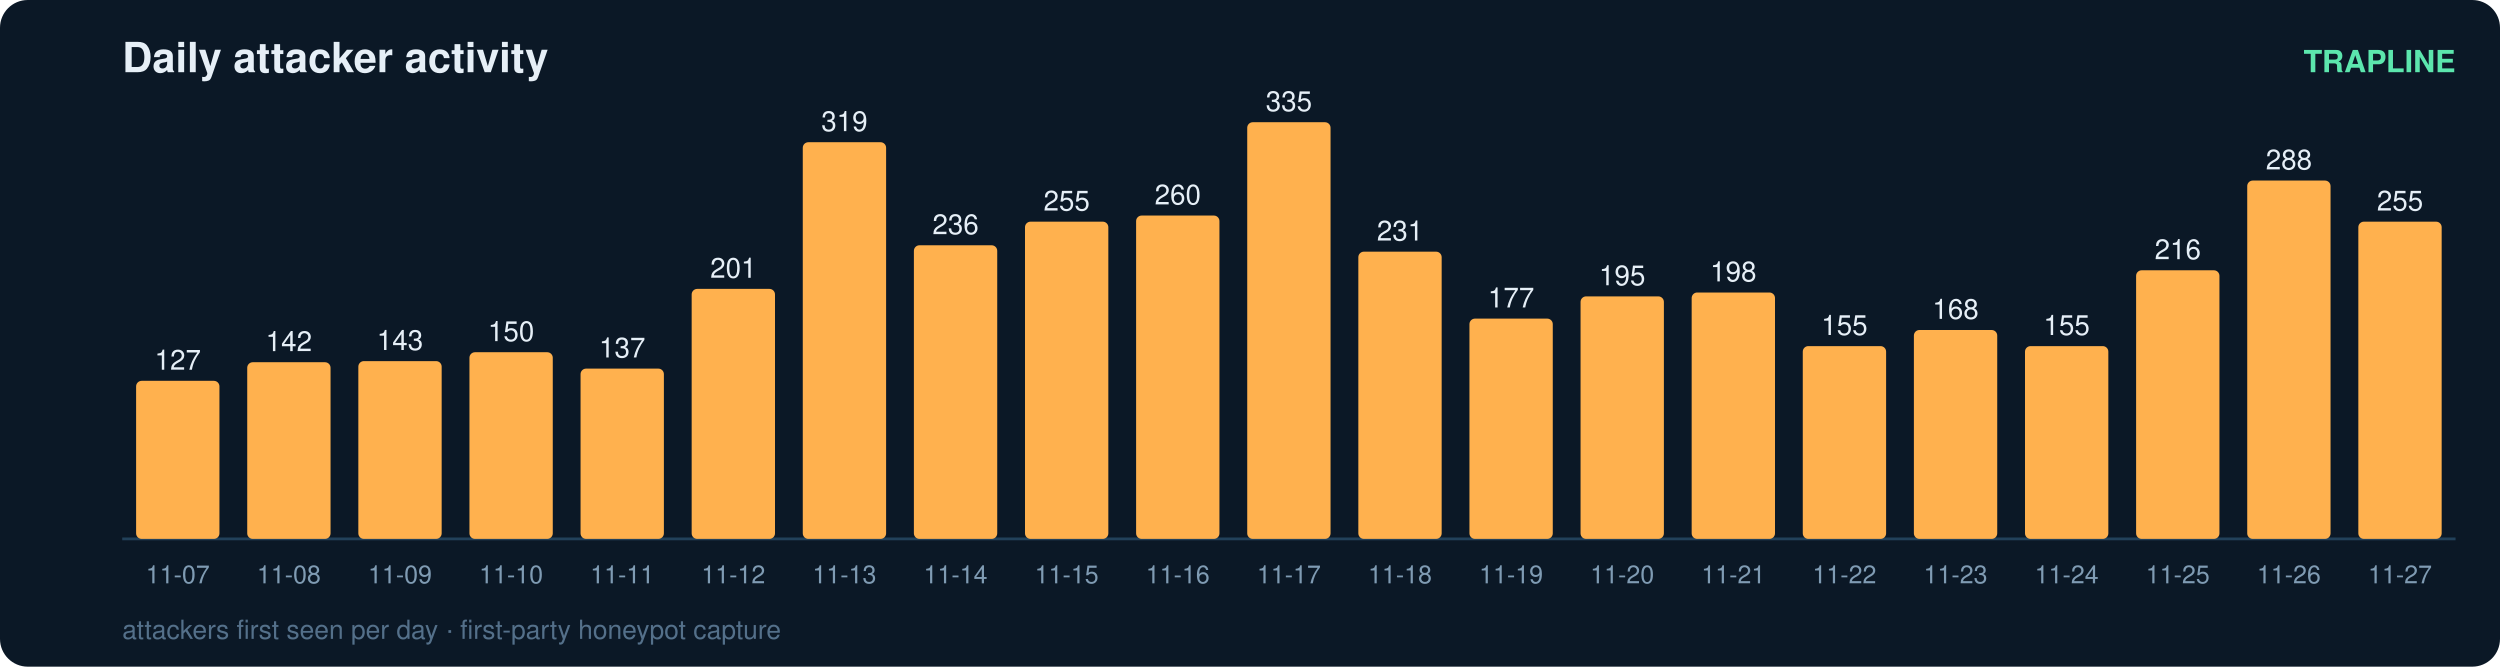
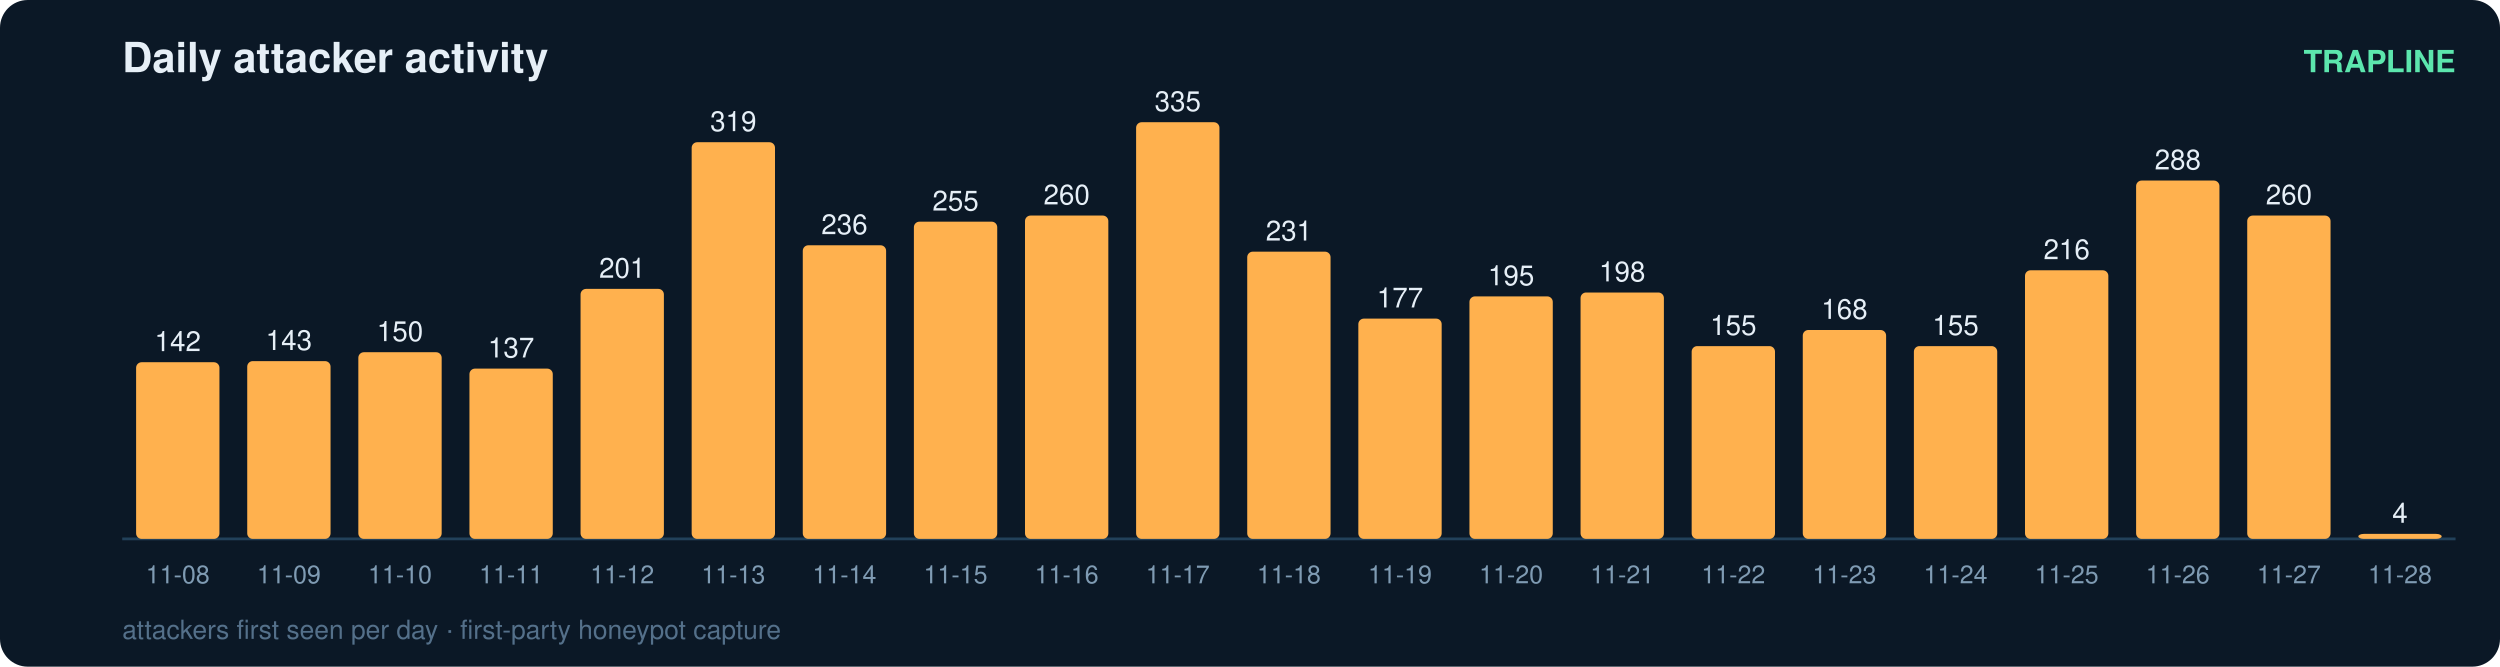
<svg xmlns="http://www.w3.org/2000/svg" width="900" height="240" viewBox="0 0 900 240" font-family="ui-sans-serif,Segoe UI,Helvetica,Arial">
  <rect width="900" height="240" rx="10" fill="#0b1826" />
  <text x="44" y="26" fill="#e6eff7" font-size="15" font-weight="700">Daily attacker activity</text>
  <text x="884" y="26" fill="#5ce6ad" font-size="11" text-anchor="end" font-weight="600">TRAPLINE</text>
  <line x1="44" y1="194" x2="884" y2="194" stroke="#22415a" stroke-width="1" />
-   <rect x="49" y="137.1" width="30" height="56.9" rx="2" fill="#ffb14e" />
-   <text x="64.0" y="133.1" fill="#e6eff7" font-size="10" text-anchor="middle" font-variant-numeric="tabular-nums">127</text>
-   <text x="64.0" y="210.0" fill="#7f9bb3" font-size="9" text-anchor="middle">11-07</text>
-   <rect x="89" y="130.4" width="30" height="63.6" rx="2" fill="#ffb14e" />
-   <text x="104.0" y="126.4" fill="#e6eff7" font-size="10" text-anchor="middle" font-variant-numeric="tabular-nums">142</text>
-   <text x="104.0" y="210.0" fill="#7f9bb3" font-size="9" text-anchor="middle">11-08</text>
-   <rect x="129" y="130.0" width="30" height="64.0" rx="2" fill="#ffb14e" />
-   <text x="144.0" y="126.0" fill="#e6eff7" font-size="10" text-anchor="middle" font-variant-numeric="tabular-nums">143</text>
-   <text x="144.0" y="210.0" fill="#7f9bb3" font-size="9" text-anchor="middle">11-09</text>
-   <rect x="169" y="126.8" width="30" height="67.2" rx="2" fill="#ffb14e" />
-   <text x="184.0" y="122.8" fill="#e6eff7" font-size="10" text-anchor="middle" font-variant-numeric="tabular-nums">150</text>
-   <text x="184.0" y="210.0" fill="#7f9bb3" font-size="9" text-anchor="middle">11-10</text>
-   <rect x="209" y="132.7" width="30" height="61.3" rx="2" fill="#ffb14e" />
-   <text x="224.0" y="128.7" fill="#e6eff7" font-size="10" text-anchor="middle" font-variant-numeric="tabular-nums">137</text>
-   <text x="224.0" y="210.0" fill="#7f9bb3" font-size="9" text-anchor="middle">11-11</text>
-   <rect x="249" y="104.0" width="30" height="90.0" rx="2" fill="#ffb14e" />
-   <text x="264.0" y="100.0" fill="#e6eff7" font-size="10" text-anchor="middle" font-variant-numeric="tabular-nums">201</text>
-   <text x="264.0" y="210.0" fill="#7f9bb3" font-size="9" text-anchor="middle">11-12</text>
-   <rect x="289" y="51.2" width="30" height="142.8" rx="2" fill="#ffb14e" />
-   <text x="304.0" y="47.2" fill="#e6eff7" font-size="10" text-anchor="middle" font-variant-numeric="tabular-nums">319</text>
-   <text x="304.0" y="210.0" fill="#7f9bb3" font-size="9" text-anchor="middle">11-13</text>
-   <rect x="329" y="88.3" width="30" height="105.7" rx="2" fill="#ffb14e" />
-   <text x="344.0" y="84.3" fill="#e6eff7" font-size="10" text-anchor="middle" font-variant-numeric="tabular-nums">236</text>
-   <text x="344.0" y="210.0" fill="#7f9bb3" font-size="9" text-anchor="middle">11-14</text>
-   <rect x="369" y="79.8" width="30" height="114.2" rx="2" fill="#ffb14e" />
-   <text x="384.0" y="75.8" fill="#e6eff7" font-size="10" text-anchor="middle" font-variant-numeric="tabular-nums">255</text>
-   <text x="384.0" y="210.0" fill="#7f9bb3" font-size="9" text-anchor="middle">11-15</text>
-   <rect x="409" y="77.6" width="30" height="116.4" rx="2" fill="#ffb14e" />
-   <text x="424.0" y="73.6" fill="#e6eff7" font-size="10" text-anchor="middle" font-variant-numeric="tabular-nums">260</text>
-   <text x="424.0" y="210.0" fill="#7f9bb3" font-size="9" text-anchor="middle">11-16</text>
-   <rect x="449" y="44.0" width="30" height="150.0" rx="2" fill="#ffb14e" />
-   <text x="464.0" y="40.0" fill="#e6eff7" font-size="10" text-anchor="middle" font-variant-numeric="tabular-nums">335</text>
-   <text x="464.0" y="210.0" fill="#7f9bb3" font-size="9" text-anchor="middle">11-17</text>
-   <rect x="489" y="90.6" width="30" height="103.4" rx="2" fill="#ffb14e" />
-   <text x="504.0" y="86.6" fill="#e6eff7" font-size="10" text-anchor="middle" font-variant-numeric="tabular-nums">231</text>
-   <text x="504.0" y="210.0" fill="#7f9bb3" font-size="9" text-anchor="middle">11-18</text>
-   <rect x="529" y="114.7" width="30" height="79.3" rx="2" fill="#ffb14e" />
-   <text x="544.0" y="110.7" fill="#e6eff7" font-size="10" text-anchor="middle" font-variant-numeric="tabular-nums">177</text>
-   <text x="544.0" y="210.0" fill="#7f9bb3" font-size="9" text-anchor="middle">11-19</text>
-   <rect x="569" y="106.7" width="30" height="87.3" rx="2" fill="#ffb14e" />
-   <text x="584.0" y="102.7" fill="#e6eff7" font-size="10" text-anchor="middle" font-variant-numeric="tabular-nums">195</text>
-   <text x="584.0" y="210.0" fill="#7f9bb3" font-size="9" text-anchor="middle">11-20</text>
-   <rect x="609" y="105.3" width="30" height="88.7" rx="2" fill="#ffb14e" />
-   <text x="624.0" y="101.3" fill="#e6eff7" font-size="10" text-anchor="middle" font-variant-numeric="tabular-nums">198</text>
-   <text x="624.0" y="210.0" fill="#7f9bb3" font-size="9" text-anchor="middle">11-21</text>
-   <rect x="649" y="124.6" width="30" height="69.4" rx="2" fill="#ffb14e" />
-   <text x="664.0" y="120.6" fill="#e6eff7" font-size="10" text-anchor="middle" font-variant-numeric="tabular-nums">155</text>
-   <text x="664.0" y="210.0" fill="#7f9bb3" font-size="9" text-anchor="middle">11-22</text>
-   <rect x="689" y="118.8" width="30" height="75.2" rx="2" fill="#ffb14e" />
-   <text x="704.0" y="114.8" fill="#e6eff7" font-size="10" text-anchor="middle" font-variant-numeric="tabular-nums">168</text>
-   <text x="704.0" y="210.0" fill="#7f9bb3" font-size="9" text-anchor="middle">11-23</text>
-   <rect x="729" y="124.6" width="30" height="69.4" rx="2" fill="#ffb14e" />
-   <text x="744.0" y="120.6" fill="#e6eff7" font-size="10" text-anchor="middle" font-variant-numeric="tabular-nums">155</text>
-   <text x="744.0" y="210.0" fill="#7f9bb3" font-size="9" text-anchor="middle">11-24</text>
-   <rect x="769" y="97.3" width="30" height="96.7" rx="2" fill="#ffb14e" />
-   <text x="784.0" y="93.3" fill="#e6eff7" font-size="10" text-anchor="middle" font-variant-numeric="tabular-nums">216</text>
-   <text x="784.0" y="210.0" fill="#7f9bb3" font-size="9" text-anchor="middle">11-25</text>
-   <rect x="809" y="65.0" width="30" height="129.0" rx="2" fill="#ffb14e" />
-   <text x="824.0" y="61.0" fill="#e6eff7" font-size="10" text-anchor="middle" font-variant-numeric="tabular-nums">288</text>
-   <text x="824.0" y="210.0" fill="#7f9bb3" font-size="9" text-anchor="middle">11-26</text>
-   <rect x="849" y="79.8" width="30" height="114.2" rx="2" fill="#ffb14e" />
-   <text x="864.0" y="75.8" fill="#e6eff7" font-size="10" text-anchor="middle" font-variant-numeric="tabular-nums">255</text>
-   <text x="864.0" y="210.0" fill="#7f9bb3" font-size="9" text-anchor="middle">11-27</text>
+   <rect x="49" y="130.4" width="30" height="63.6" rx="2" fill="#ffb14e" />
+   <text x="64.0" y="126.4" fill="#e6eff7" font-size="10" text-anchor="middle" font-variant-numeric="tabular-nums">142</text>
+   <text x="64.0" y="210.0" fill="#7f9bb3" font-size="9" text-anchor="middle">11-08</text>
+   <rect x="89" y="130.0" width="30" height="64.0" rx="2" fill="#ffb14e" />
+   <text x="104.0" y="126.0" fill="#e6eff7" font-size="10" text-anchor="middle" font-variant-numeric="tabular-nums">143</text>
+   <text x="104.0" y="210.0" fill="#7f9bb3" font-size="9" text-anchor="middle">11-09</text>
+   <rect x="129" y="126.8" width="30" height="67.2" rx="2" fill="#ffb14e" />
+   <text x="144.0" y="122.8" fill="#e6eff7" font-size="10" text-anchor="middle" font-variant-numeric="tabular-nums">150</text>
+   <text x="144.0" y="210.0" fill="#7f9bb3" font-size="9" text-anchor="middle">11-10</text>
+   <rect x="169" y="132.7" width="30" height="61.3" rx="2" fill="#ffb14e" />
+   <text x="184.0" y="128.7" fill="#e6eff7" font-size="10" text-anchor="middle" font-variant-numeric="tabular-nums">137</text>
+   <text x="184.0" y="210.0" fill="#7f9bb3" font-size="9" text-anchor="middle">11-11</text>
+   <rect x="209" y="104.0" width="30" height="90.0" rx="2" fill="#ffb14e" />
+   <text x="224.0" y="100.0" fill="#e6eff7" font-size="10" text-anchor="middle" font-variant-numeric="tabular-nums">201</text>
+   <text x="224.0" y="210.0" fill="#7f9bb3" font-size="9" text-anchor="middle">11-12</text>
+   <rect x="249" y="51.2" width="30" height="142.8" rx="2" fill="#ffb14e" />
+   <text x="264.0" y="47.2" fill="#e6eff7" font-size="10" text-anchor="middle" font-variant-numeric="tabular-nums">319</text>
+   <text x="264.0" y="210.0" fill="#7f9bb3" font-size="9" text-anchor="middle">11-13</text>
+   <rect x="289" y="88.3" width="30" height="105.7" rx="2" fill="#ffb14e" />
+   <text x="304.0" y="84.3" fill="#e6eff7" font-size="10" text-anchor="middle" font-variant-numeric="tabular-nums">236</text>
+   <text x="304.0" y="210.0" fill="#7f9bb3" font-size="9" text-anchor="middle">11-14</text>
+   <rect x="329" y="79.8" width="30" height="114.2" rx="2" fill="#ffb14e" />
+   <text x="344.0" y="75.8" fill="#e6eff7" font-size="10" text-anchor="middle" font-variant-numeric="tabular-nums">255</text>
+   <text x="344.0" y="210.0" fill="#7f9bb3" font-size="9" text-anchor="middle">11-15</text>
+   <rect x="369" y="77.6" width="30" height="116.4" rx="2" fill="#ffb14e" />
+   <text x="384.0" y="73.6" fill="#e6eff7" font-size="10" text-anchor="middle" font-variant-numeric="tabular-nums">260</text>
+   <text x="384.0" y="210.0" fill="#7f9bb3" font-size="9" text-anchor="middle">11-16</text>
+   <rect x="409" y="44.0" width="30" height="150.0" rx="2" fill="#ffb14e" />
+   <text x="424.0" y="40.0" fill="#e6eff7" font-size="10" text-anchor="middle" font-variant-numeric="tabular-nums">335</text>
+   <text x="424.0" y="210.0" fill="#7f9bb3" font-size="9" text-anchor="middle">11-17</text>
+   <rect x="449" y="90.6" width="30" height="103.4" rx="2" fill="#ffb14e" />
+   <text x="464.0" y="86.6" fill="#e6eff7" font-size="10" text-anchor="middle" font-variant-numeric="tabular-nums">231</text>
+   <text x="464.0" y="210.0" fill="#7f9bb3" font-size="9" text-anchor="middle">11-18</text>
+   <rect x="489" y="114.7" width="30" height="79.3" rx="2" fill="#ffb14e" />
+   <text x="504.0" y="110.7" fill="#e6eff7" font-size="10" text-anchor="middle" font-variant-numeric="tabular-nums">177</text>
+   <text x="504.0" y="210.0" fill="#7f9bb3" font-size="9" text-anchor="middle">11-19</text>
+   <rect x="529" y="106.7" width="30" height="87.3" rx="2" fill="#ffb14e" />
+   <text x="544.0" y="102.7" fill="#e6eff7" font-size="10" text-anchor="middle" font-variant-numeric="tabular-nums">195</text>
+   <text x="544.0" y="210.0" fill="#7f9bb3" font-size="9" text-anchor="middle">11-20</text>
+   <rect x="569" y="105.3" width="30" height="88.7" rx="2" fill="#ffb14e" />
+   <text x="584.0" y="101.3" fill="#e6eff7" font-size="10" text-anchor="middle" font-variant-numeric="tabular-nums">198</text>
+   <text x="584.0" y="210.0" fill="#7f9bb3" font-size="9" text-anchor="middle">11-21</text>
+   <rect x="609" y="124.6" width="30" height="69.4" rx="2" fill="#ffb14e" />
+   <text x="624.0" y="120.6" fill="#e6eff7" font-size="10" text-anchor="middle" font-variant-numeric="tabular-nums">155</text>
+   <text x="624.0" y="210.0" fill="#7f9bb3" font-size="9" text-anchor="middle">11-22</text>
+   <rect x="649" y="118.8" width="30" height="75.2" rx="2" fill="#ffb14e" />
+   <text x="664.0" y="114.8" fill="#e6eff7" font-size="10" text-anchor="middle" font-variant-numeric="tabular-nums">168</text>
+   <text x="664.0" y="210.0" fill="#7f9bb3" font-size="9" text-anchor="middle">11-23</text>
+   <rect x="689" y="124.6" width="30" height="69.4" rx="2" fill="#ffb14e" />
+   <text x="704.0" y="120.6" fill="#e6eff7" font-size="10" text-anchor="middle" font-variant-numeric="tabular-nums">155</text>
+   <text x="704.0" y="210.0" fill="#7f9bb3" font-size="9" text-anchor="middle">11-24</text>
+   <rect x="729" y="97.3" width="30" height="96.7" rx="2" fill="#ffb14e" />
+   <text x="744.0" y="93.3" fill="#e6eff7" font-size="10" text-anchor="middle" font-variant-numeric="tabular-nums">216</text>
+   <text x="744.0" y="210.0" fill="#7f9bb3" font-size="9" text-anchor="middle">11-25</text>
+   <rect x="769" y="65.0" width="30" height="129.0" rx="2" fill="#ffb14e" />
+   <text x="784.0" y="61.0" fill="#e6eff7" font-size="10" text-anchor="middle" font-variant-numeric="tabular-nums">288</text>
+   <text x="784.0" y="210.0" fill="#7f9bb3" font-size="9" text-anchor="middle">11-26</text>
+   <rect x="809" y="77.6" width="30" height="116.4" rx="2" fill="#ffb14e" />
+   <text x="824.0" y="73.6" fill="#e6eff7" font-size="10" text-anchor="middle" font-variant-numeric="tabular-nums">260</text>
+   <text x="824.0" y="210.0" fill="#7f9bb3" font-size="9" text-anchor="middle">11-27</text>
+   <rect x="849" y="192.2" width="30" height="1.8" rx="2" fill="#ffb14e" />
+   <text x="864.0" y="188.2" fill="#e6eff7" font-size="10" text-anchor="middle" font-variant-numeric="tabular-nums">4</text>
+   <text x="864.0" y="210.0" fill="#7f9bb3" font-size="9" text-anchor="middle">11-28</text>
  <text x="44" y="230" fill="#54708a" font-size="9.5">attackers first seen per day · first-party honeypot capture</text>
</svg>
